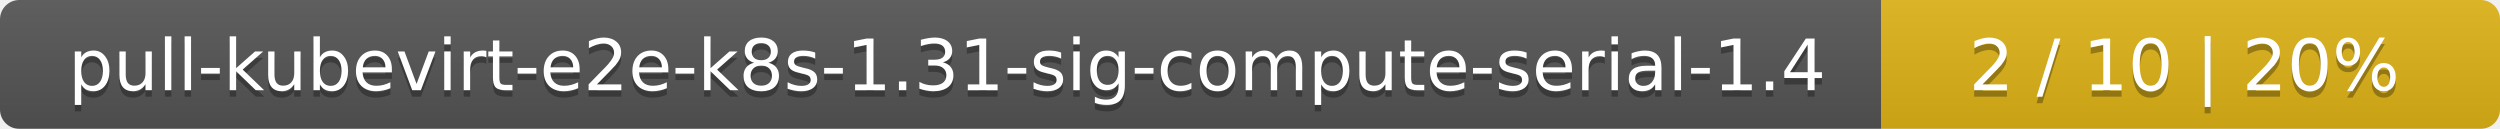
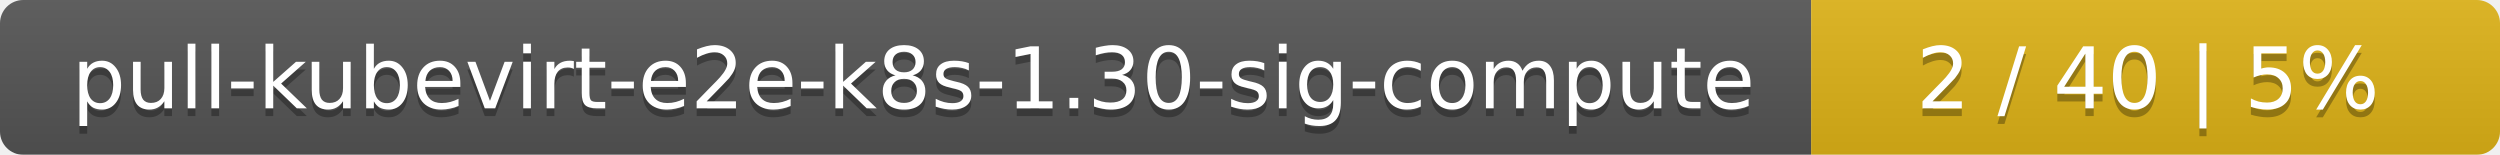
- <svg xmlns="http://www.w3.org/2000/svg" width="388" height="20">
+ <svg xmlns="http://www.w3.org/2000/svg" width="323" height="20">
  <linearGradient id="smooth" x2="0" y2="100%">
    <stop offset="0" stop-color="#bbb" stop-opacity=".1" />
    <stop offset="1" stop-opacity=".1" />
  </linearGradient>
  <mask id="round">
-     <rect width="388" height="20" rx="3" fill="#fff" />
+     <rect width="323" height="20" rx="3" fill="#fff" />
  </mask>
  <g mask="url(#round)">
-     <rect width="292" height="20" fill="#555" />
-     <rect x="292" width="96" height="20" fill="#dfb317" />
-     <rect width="388" height="20" fill="url(#smooth)" />
+     <rect width="234" height="20" fill="#555" />
+     <rect x="234" width="89" height="20" fill="#dfb317" />
+     <rect width="323" height="20" fill="url(#smooth)" />
  </g>
  <g fill="#fff" text-anchor="middle" font-family="DejaVu Sans,Verdana,Geneva,sans-serif" font-size="11">
-     <text x="147" y="15" fill="#010101" fill-opacity=".3">pull-kubevirt-e2e-k8s-1.31-sig-compute-serial-1.4</text>
-     <text x="147" y="14">pull-kubevirt-e2e-k8s-1.31-sig-compute-serial-1.4</text>
-     <text x="339" y="15" fill="#010101" fill-opacity=".3">2 / 10    |    20%</text>
-     <text x="339" y="14">2 / 10    |    20%</text>
+     <text x="118" y="15" fill="#010101" fill-opacity=".3">pull-kubevirt-e2e-k8s-1.30-sig-compute</text>
+     <text x="118" y="14">pull-kubevirt-e2e-k8s-1.30-sig-compute</text>
+     <text x="277.5" y="15" fill="#010101" fill-opacity=".3">2 / 40    |    5%</text>
+     <text x="277.5" y="14">2 / 40    |    5%</text>
  </g>
</svg>
